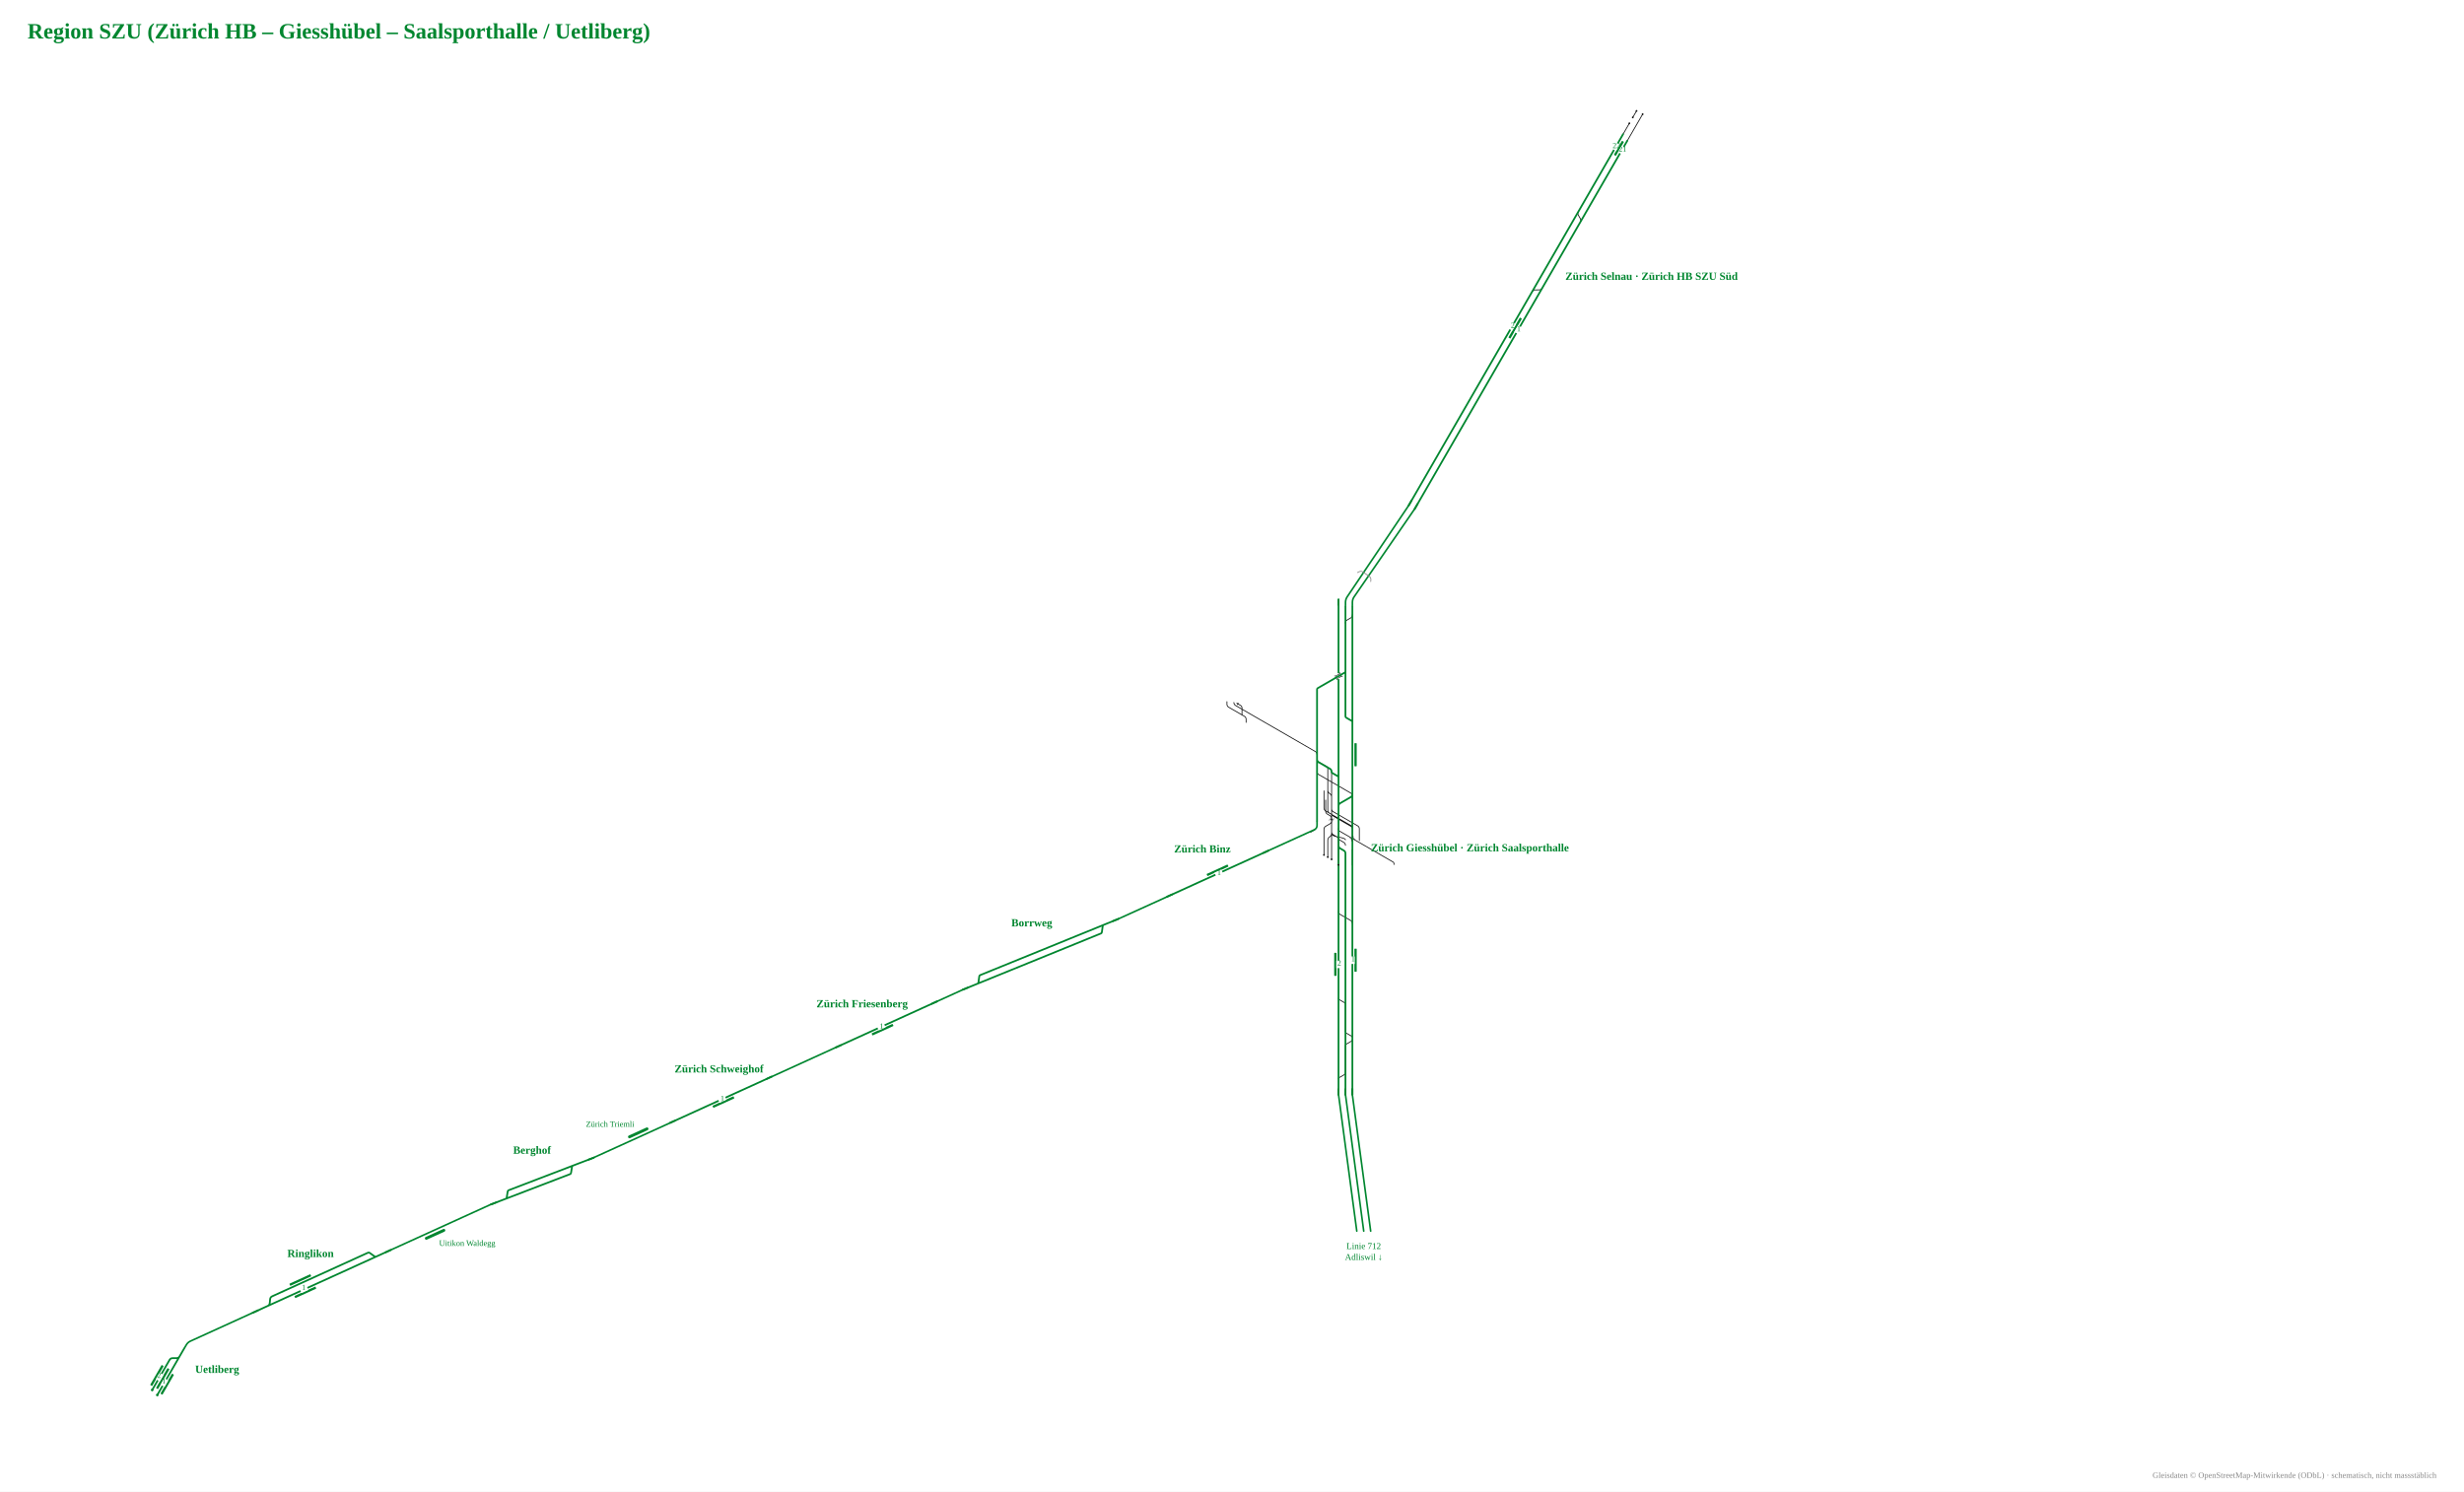
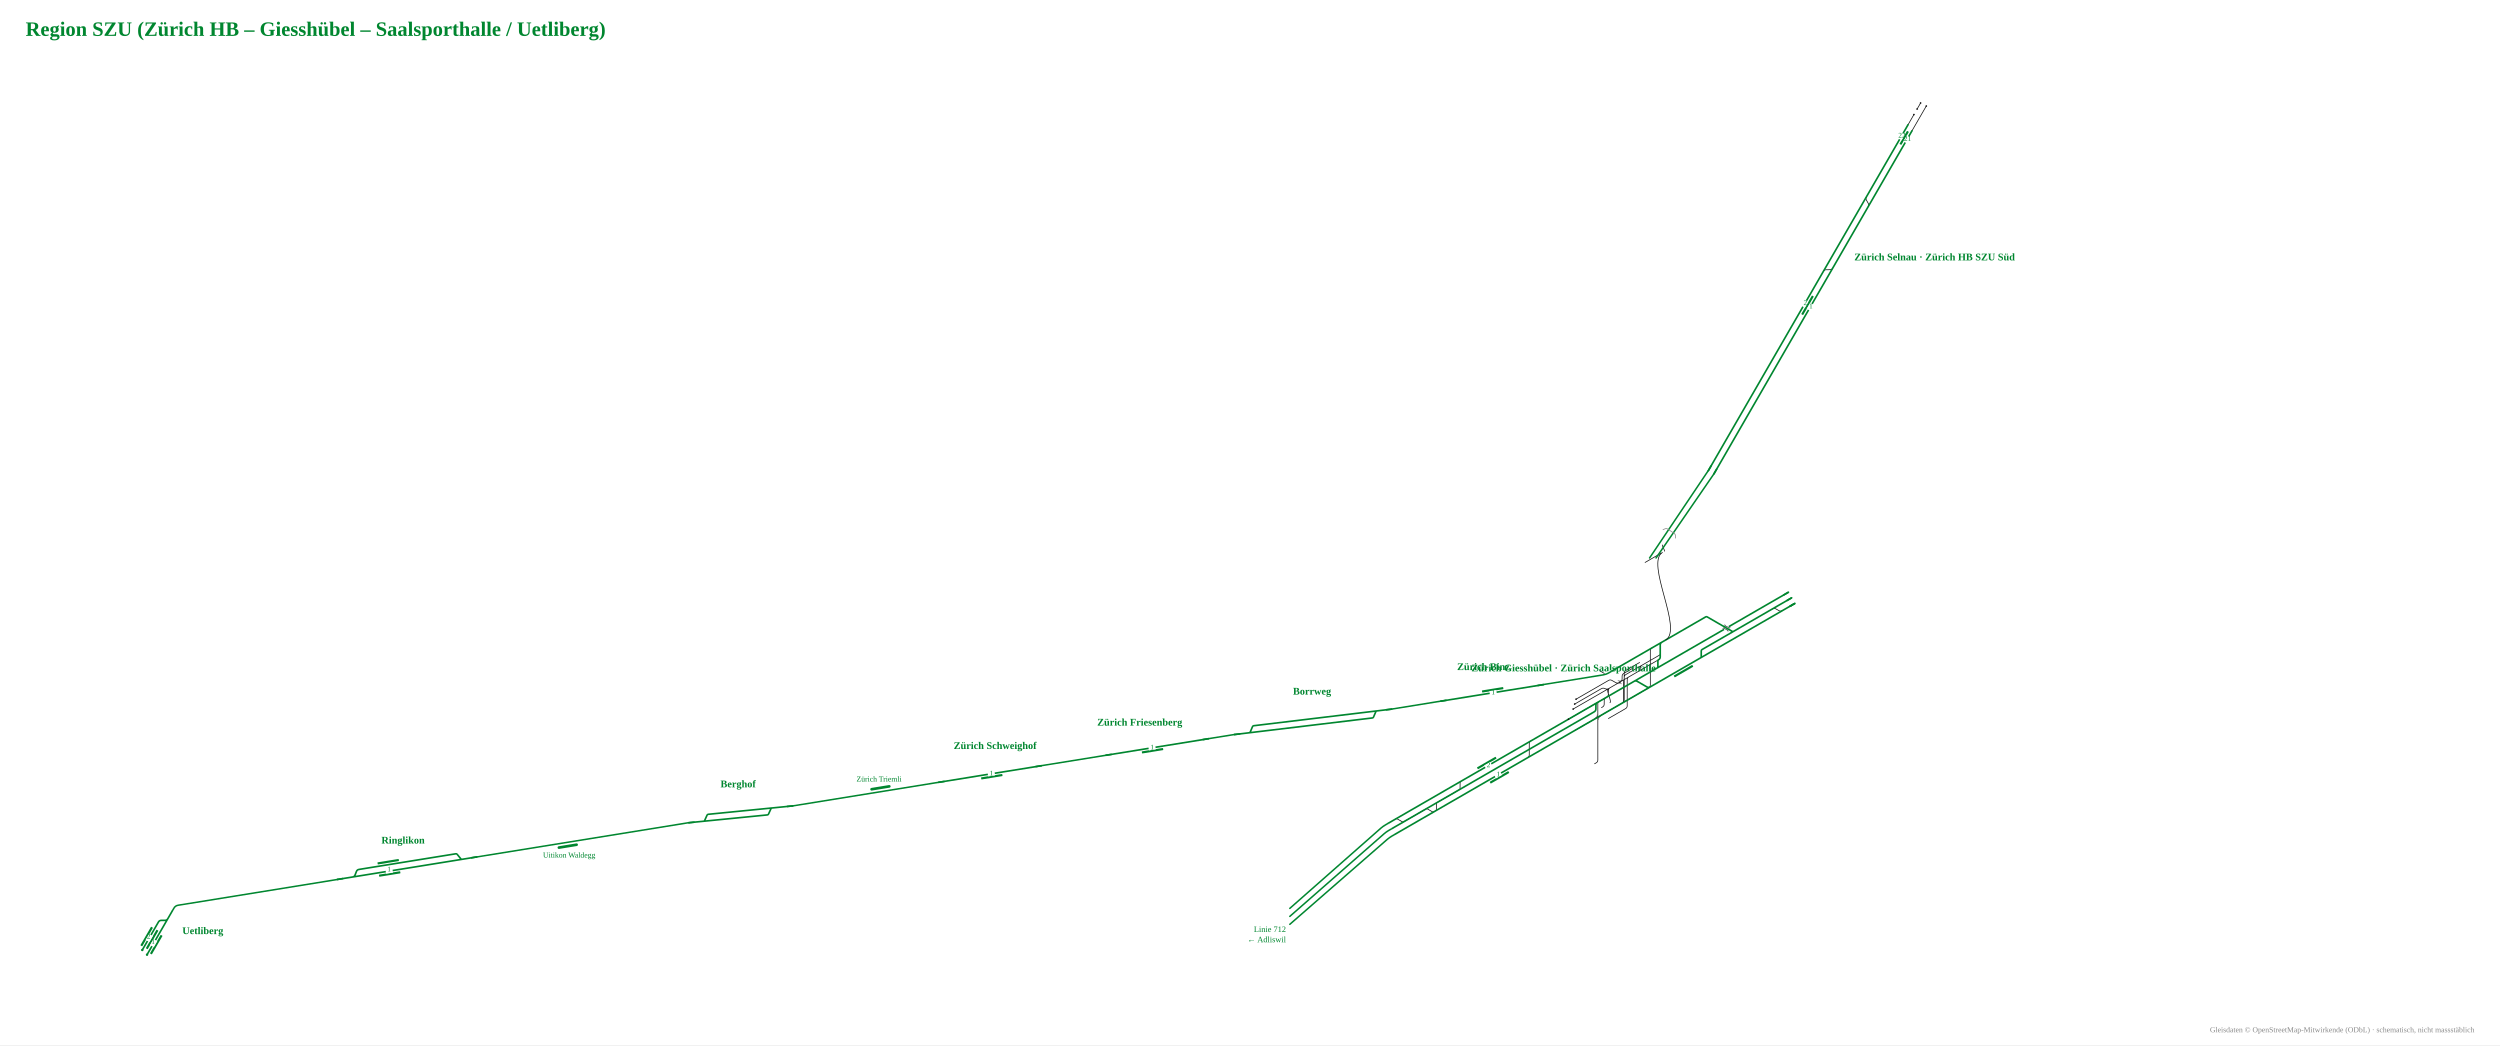
- <svg xmlns="http://www.w3.org/2000/svg" viewBox="-1464 -1272 3584 2170" font-family="Fira Sans, Source Sans 3, Helvetica, Arial, sans-serif">
-   <rect x="-1464" y="-1272" width="3584" height="2170" fill="#fff" />
-   <g data-st="zurich_selnau" data-name="Zürich Selnau" transform="translate(778.9,-870.9) rotate(-60) translate(-373.3,-47.0) scale(0.42)">
+ <svg xmlns="http://www.w3.org/2000/svg" viewBox="-1760 -1014 3904 1632" font-family="Fira Sans, Source Sans 3, Helvetica, Arial, sans-serif">
+   <rect x="-1760" y="-1014" width="3904" height="1632" fill="#fff" />
+   <g data-st="zurich_selnau" data-name="Zürich Selnau" transform="translate(1101.7,-613.4) rotate(-60) translate(-373.3,-47.0) scale(0.42)">
    <g fill="none" stroke-linecap="round" stroke-linejoin="round">
      <path d="M1456.8,134.0H1547.7 M1116.0,134.0H1116.0Q1123.0,134.0 1126.5,127.9L1133.4,116.1Q1136.9,110.0 1143.9,110.0H1143.9 M824.0,110.0H824.0Q831.0,110.0 834.5,116.1L841.4,127.9Q844.9,134.0 851.9,134.0H851.9 M1441.1,134.0H1456.8 M1520.9,110.0H1546.9 M1453.3,110.0H1474.2 M1474.2,110.0H1497.2" stroke="#111" stroke-width="2.74" />
      <path d="M258.7,134.0H330.6 M-31.7,134.0H258.7 M819.8,110.0H824.0 M330.8,110.0H626.9 M330.6,134.0H628.7 M1167.8,134.0H1357.5 M700.6,134.0H751.8 M1168.3,110.0H1367.1 M699.1,110.0H751.2 M841.4,134.0H851.9 M-31.7,110.0H260.1 M260.1,110.0H330.8 M1446.9,110.0H1453.3 M1424.4,134.0H1441.1 M1093.3,134.0H1116.0 M1130.9,110.0H1143.9 M851.9,134.0H878.6 M751.2,110.0H819.8 M824.0,110.0H841.9 M820.3,134.0H841.4 M1116.0,134.0H1130.8 M1143.9,110.0H1168.3 M970.3,134.0H1093.3 M1103.2,110.0H1130.9 M1357.5,134.0H1424.4 M1367.1,110.0H1446.9 M628.7,134.0H700.6 M626.9,110.0H699.1 M751.8,134.0H820.3 M893.8,110.0H907.3 M930.3,134.0H970.3 M1130.8,134.0H1167.8 M841.9,110.0H893.8 M878.6,134.0H930.3 M969.6,110.0H1103.2 M907.3,110.0H969.6" stroke="#00862f" stroke-width="6.17" />
    </g>
    <rect x="1376.0" y="118.0" width="56.2" height="8" rx="1.5" fill="#00862f" />
    <rect x="645.3" y="118.0" width="80.0" height="8" rx="1.5" fill="#00862f" />
    <circle cx="1547.7" cy="134.0" r="3.2" fill="#111" />
    <circle cx="1520.9" cy="110.0" r="3.2" fill="#111" />
    <circle cx="1546.9" cy="110.0" r="3.2" fill="#111" />
    <circle cx="1497.2" cy="110.0" r="3.2" fill="#111" />
    <rect x="672.3" y="126.0" width="26" height="16" fill="#fff" />
    <text transform="rotate(60 685.3 136.5)" x="685.3" y="140.5" font-size="27.1" text-anchor="middle" fill="#00862f">1</text>
    <rect x="672.3" y="102.0" width="26" height="16" fill="#fff" />
    <text transform="rotate(60 685.3 112.5)" x="685.3" y="116.5" font-size="27.1" text-anchor="middle" fill="#00862f">2</text>
    <rect x="1391.1" y="126.0" width="26" height="16" fill="#fff" />
    <text transform="rotate(60 1404.1 136.5)" x="1404.1" y="140.5" font-size="27.1" text-anchor="middle" fill="#00862f">21</text>
    <rect x="1391.1" y="102.0" width="26" height="16" fill="#fff" />
    <text transform="rotate(60 1404.1 112.5)" x="1404.1" y="116.5" font-size="27.1" text-anchor="middle" fill="#00862f">22</text>
    <path d="M-9.7,134.0H-31.7" stroke="#00862f" stroke-width="6.17" fill="none" />
    <path d="M-9.7,110.0H-31.7" stroke="#00862f" stroke-width="6.17" fill="none" />
  </g>
-   <text x="812.9" y="-864.9" font-size="16" font-weight="700" text-anchor="start" fill="#00862f">Zürich Selnau · Zürich HB SZU Süd</text>
-   <g data-st="ringlikon" data-name="Ringlikon" transform="translate(-996.5,591.4) rotate(155.531) translate(-205.9,-47.0) scale(0.42)">
+   <text x="1135.7" y="-607.4" font-size="16" font-weight="700" text-anchor="start" fill="#00862f">Zürich Selnau · Zürich HB SZU Süd</text>
+   <g data-st="ringlikon" data-name="Ringlikon" transform="translate(-1124.5,341.0) rotate(170.8193) translate(-205.9,-47.0) scale(0.42)">
    <g fill="none" stroke-linecap="round" stroke-linejoin="round">
      <path d="" stroke="#111" stroke-width="2.74" />
      <path d="M666.3,110.0H694.4 M666.5,134.0H667.5Q674.5,134.0 678.0,127.9L684.9,116.1Q688.4,110.0 695.4,110.0H696.4 M262.8,110.0H282.7 M227.5,110.0H262.8 M612.1,134.0H666.5 M282.7,110.0H282.7Q285.7,110.0 287.3,112.7L298.0,131.3Q299.6,134.0 302.7,134.0H302.7M302.7,134.0H350.5 M694.4,110.0H706.7 M706.7,110.0H752.9 M613.4,110.0H666.3 M282.7,110.0H350.6 M350.5,134.0H499.2 M571.5,134.0H612.1 M350.6,110.0H499.0 M571.0,110.0H613.4 M499.2,134.0H571.5 M499.0,110.0H571.0" stroke="#00862f" stroke-width="6.17" />
    </g>
    <rect x="517.3" y="95.0" width="80.0" height="8" rx="1.5" fill="#00862f" />
    <rect x="515.5" y="141.0" width="80.0" height="8" rx="1.5" fill="#00862f" />
    <rect x="544.3" y="102.0" width="26" height="16" fill="#fff" />
-     <text transform="rotate(-155.531 557.3 112.5)" x="557.3" y="116.5" font-size="27.1" text-anchor="middle" fill="#00862f">1</text>
+     <text transform="rotate(-170.8193 557.3 112.5)" x="557.3" y="116.5" font-size="27.1" text-anchor="middle" fill="#00862f">1</text>
    <path d="M249.5,110.0H227.5" stroke="#00862f" stroke-width="6.17" fill="none" />
    <path d="M730.9,110.0H752.9" stroke="#00862f" stroke-width="6.17" fill="none" />
  </g>
-   <text x="-1012.3" y="556.7" font-size="16" font-weight="700" text-anchor="middle" fill="#00862f">Ringlikon</text>
-   <g data-st="uetliberg" data-name="Uetliberg" transform="translate(-1214.1,719.2) rotate(120) translate(-140.1,-47.0) scale(0.42)">
+   <text x="-1130.6" y="303.3" font-size="16" font-weight="700" text-anchor="middle" fill="#00862f">Ringlikon</text>
+   <g data-st="uetliberg" data-name="Uetliberg" transform="translate(-1509.3,438.7) rotate(120) translate(-140.1,-47.0) scale(0.42)">
    <g fill="none" stroke-linecap="round" stroke-linejoin="round">
      <path d="" stroke="#111" stroke-width="2.74" />
      <path d="M282.0,110.0H283.0Q290.0,110.0 293.5,116.1L300.4,127.9Q303.9,134.0 310.9,134.0H311.9 M423.0,110.0H437.3 M273.7,110.0H282.0 M282.0,110.0H310.2 M226.8,110.0H273.7 M309.9,134.0H329.1 M310.2,110.0H328.5 M421.8,134.0H431.1 M328.5,110.0H423.0 M329.1,134.0H421.8" stroke="#00862f" stroke-width="6.17" />
    </g>
    <rect x="339.5" y="141.0" width="80.0" height="8" rx="1.5" fill="#00862f" />
    <rect x="347.8" y="95.0" width="80.0" height="8" rx="1.5" fill="#00862f" />
    <rect x="338.8" y="118.0" width="80.0" height="8" rx="1.5" fill="#00862f" />
    <circle cx="437.3" cy="110.0" r="4.5" fill="#00862f" />
    <circle cx="431.1" cy="134.0" r="4.5" fill="#00862f" />
    <rect x="374.8" y="102.0" width="26" height="16" fill="#fff" />
    <text transform="rotate(-120 387.8 112.5)" x="387.8" y="116.5" font-size="27.1" text-anchor="middle" fill="#00862f">1</text>
    <rect x="366.5" y="126.0" width="26" height="16" fill="#fff" />
    <text transform="rotate(-120 379.5 136.5)" x="379.5" y="140.5" font-size="27.1" text-anchor="middle" fill="#00862f">2</text>
    <path d="M248.8,110.0H226.8" stroke="#00862f" stroke-width="6.17" fill="none" />
  </g>
-   <text x="-1180.1" y="725.2" font-size="16" font-weight="700" text-anchor="start" fill="#00862f">Uetliberg</text>
-   <g data-st="zurich_giesshubel" data-name="Zürich Giesshübel" transform="translate(473.2,-39.5) rotate(-90) translate(-454.9,-67.7) scale(0.42)">
+   <text x="-1475.3" y="444.7" font-size="16" font-weight="700" text-anchor="start" fill="#00862f">Uetliberg</text>
+   <g data-st="zurich_giesshubel" data-name="Zürich Giesshübel" transform="translate(711.1,85.3) rotate(-30) translate(-460.0,-67.7) scale(0.42)">
    <g fill="none" stroke-linecap="round" stroke-linejoin="round">
-       <path d="M1089.4,184.4H1107.8M1107.8,184.4H1108.8Q1115.8,184.4 1119.3,178.3L1126.2,166.5Q1129.7,160.4 1136.7,160.4H1137.7M1137.7,160.4H1276.2 M1179.4,160.4H1257.2M1257.2,160.4H1257.2Q1264.0,160.4 1268.1,155.0L1269.9,152.6Q1274.0,147.2 1280.8,147.2H1280.8M1280.8,147.2H1307.8 M818.9,232.4H818.9Q825.9,232.4 829.4,226.3L850.1,190.5Q853.6,184.4 860.6,184.4H860.6 M1106.1,256.4H1146.0M1146.0,256.4H1147.0Q1154.0,256.4 1157.5,250.3L1205.9,166.5Q1209.4,160.4 1216.4,160.4H1217.4M1217.4,160.4H1278.2 M1146.9,232.4H1147.3M1147.3,232.4H1148.3Q1155.3,232.4 1158.8,226.3L1208.6,140.1Q1212.1,134.0 1219.1,134.0H1220.1M1220.1,134.0H1278.4 M1145.7,232.4H1145.7Q1152.7,232.4 1156.2,226.3L1190.8,166.5Q1194.3,160.4 1201.3,160.4H1256.2 M1106.9,160.4H1146.8M1146.8,160.4L1160.8,160.4M1160.8,160.4H1277.1 M1145.3,134.0H1145.3Q1152.3,134.0 1155.8,140.1L1164.0,154.3Q1167.5,160.4 1174.5,160.4H1179.4 M1278.2,160.4H1344.6 M1148.1,160.4H1181.3M1181.3,160.4H1182.3Q1189.3,160.4 1192.8,154.3L1197.7,145.9Q1201.2,139.8 1208.2,139.8H1209.2M1209.2,139.8H1246.6 M1146.5,232.4H1259.5M1259.5,232.4H1260.5Q1267.5,232.4 1271.0,226.3L1334.7,116.1Q1338.2,110.0 1345.2,110.0H1346.2 M1309.1,147.2H1357.1M1357.1,147.2H1357.1Q1360.1,147.2 1361.6,144.6L1380.0,112.6Q1381.5,110.0 1384.5,110.0H1384.5 M1107.2,147.2H1107.2Q1114.2,147.2 1118.4,152.8L1119.9,154.8Q1124.2,160.4 1131.2,160.4H1147.3 M1116.8,226.3Q1113.3,232.4 1106.3,232.4H1106.0 M1106.0,232.4H1166.8 M491.8,208.4H539.7M539.7,208.4H539.7Q542.8,208.4 544.3,205.7L555.1,187.1Q556.6,184.4 559.7,184.4H559.7 M348.6,208.4H396.4M396.4,208.4H396.4Q399.5,208.4 401.0,211.1L411.8,229.7Q413.4,232.4 416.4,232.4H416.4 M1404.2,110.0H1404.2Q1411.2,110.0 1414.7,103.9L1573.9,-171.9Q1577.4,-178.0 1584.4,-178.0H1584.4 M1515.4,-135.7H1525.2M1525.2,-135.7H1526.2Q1533.2,-135.7 1536.7,-141.7L1568.0,-195.9Q1571.5,-202.0 1578.5,-202.0H1579.5M1579.5,-202.0H1587.3 M1540.5,-149.9H1565.4 M1565.4,-149.9Q1571.4,-149.9 1574.4,-155.1L1578.6,-162.3 M1307.8,147.2H1309.1 M1154.1,110.0Q1148.1,110.0 1145.1,104.8L1135.1,87.5 M1146.1,232.4H1147.4M1147.4,232.4H1148.4Q1155.4,232.4 1158.9,226.3L1201.1,153.3Q1204.6,147.2 1211.6,147.2H1212.6M1212.6,147.2H1307.8 M1021.2,232.4H1022.3M1022.3,232.4L1036.3,232.4M1036.3,232.4H1074.9 M280.7,184.4H280.7Q283.8,184.4 285.3,187.1L296.1,205.7Q297.6,208.4 300.7,208.4H300.7M300.7,208.4H348.6 M424.0,232.4H424.0Q427.1,232.4 428.6,229.7L439.4,211.1Q440.9,208.4 444.0,208.4H444.0M444.0,208.4H491.8 M1089.5,208.4H1089.5Q1096.5,208.4 1100.0,202.3L1106.9,190.5Q1110.4,184.4 1117.4,184.4H1117.4 M1108.8,208.4C1118.0,208.4 1118.0,163.1 1127.2,163.1 M1021.9,184.4H1089.4 M1041.1,160.4H1106.9 M1048.9,147.2H1107.2 M1056.3,134.0H1145.3 M1858.9,208.4H1859.9Q1866.9,208.4 1870.4,214.5L1877.2,226.3Q1880.7,232.4 1887.7,232.4H1888.7 M1023.2,376.4L1026.7,376.4Q1030.2,376.4 1031.9,373.4L1139.3,187.4Q1141.0,184.4 1144.5,184.4L1148.0,184.4" stroke="#111" stroke-width="2.74" />
-       <path d="M1176.6,160.4Q1179.4,160.4 1180.8,162.8" fill="none" stroke="#111" stroke-width="2.74" stroke-linecap="round" />
-       <path d="M1182.2,160.4Q1179.4,160.4 1178.0,158.0" fill="none" stroke="#111" stroke-width="2.74" stroke-linecap="round" />
-       <path d="M1110.5,232.4Q1113.3,232.4 1114.7,230.0" fill="none" stroke="#111" stroke-width="2.74" stroke-linecap="round" />
-       <path d="M1116.1,232.4Q1113.3,232.4 1111.9,234.8" fill="none" stroke="#111" stroke-width="2.74" stroke-linecap="round" />
-       <path d="M708.5,232.4H753.5 M611.3,232.4H690.0 M1410.9,232.4H1425.5 M1583.1,232.4H1586.5 M1886.7,232.4H1941.9 M1886.6,208.4H1941.9 M1584.2,208.4H1692.5 M1397.7,110.0H1404.2 M1581.7,110.0H1629.7M1629.7,110.0H1629.7Q1632.7,110.0 1634.2,112.6L1688.0,205.8Q1689.5,208.4 1692.5,208.4H1692.5 M1384.5,110.0H1385.3 M1277.1,232.4H1346.3 M1277.1,232.4H1346.3 M810.1,232.4H818.9 M1276.8,184.4H1324.6M1324.6,184.4H1324.6Q1327.7,184.4 1329.2,181.7L1340.0,163.1Q1341.5,160.4 1344.6,160.4H1344.6 M844.2,184.4H860.6 M419.2,232.4H424.0 M703.4,184.4H742.2 M611.2,184.4H677.5 M273.5,184.4H280.7 M492.2,184.4H559.7 M348.0,232.4H416.4 M1515.0,232.4H1516.4 M1404.2,110.0H1427.8 M1387.7,110.0H1397.7 M1516.4,232.4H1516.4Q1519.4,232.4 1521.0,229.7L1531.8,211.1Q1533.3,208.4 1536.4,208.4H1536.4M1536.4,208.4H1584.2 M1427.8,110.0H1581.7 M1438.3,232.4H1515.0 M1516.4,232.4H1583.1 M1393.8,232.4H1410.9 M1425.5,232.4H1438.3 M1385.3,110.0H1387.7 M1346.3,232.4H1360.3 M1149.1,184.4H1225.3Q1232.3,184.4 1235.8,190.5L1256.5,226.3Q1260.0,232.4 1267.0,232.4H1277.1 M1019.6,232.4H1277.1 M1149.1,184.4H1276.8 M818.9,232.4H843.5 M766.7,232.4H810.1 M860.6,184.4H868.8 M810.7,184.4H844.2 M1346.2,110.0H1384.5 M1308.2,110.0H1346.2 M1154.1,110.0H1308.2 M1344.6,160.4H1344.6Q1351.6,160.4 1355.1,154.3L1377.2,116.1Q1380.7,110.0 1387.7,110.0H1387.7 M1019.7,208.4H1060.4M1060.4,208.4H1061.4Q1068.4,208.4 1071.9,202.3L1078.8,190.5Q1082.3,184.4 1089.3,184.4H1090.3M1090.3,184.4H1149.1 M424.0,232.4H492.4 M559.7,184.4H572.0 M273.3,232.4H348.0 M416.4,232.4H419.2 M280.7,184.4H397.0 M397.0,184.4H492.2 M225.5,184.4H273.5 M225.5,232.4H273.3 M492.4,232.4H611.3 M753.5,232.4H766.7 M572.0,184.4H611.2 M690.0,232.4H708.5 M677.5,184.4H703.4 M1360.3,232.4H1393.8 M868.8,184.4H893.0 M843.5,232.4H891.8 M742.2,184.4H810.7 M225.5,232.4H1006.7 M891.8,232.4H1941.9 M1586.5,232.4H1886.7 M1692.5,208.4H1858.9 M1006.7,232.4H1019.6 M225.5,208.4H1019.7 M893.0,184.4H1941.9 M1858.9,208.4H1886.6" stroke="#00862f" stroke-width="6.17" />
+       <path d="M1643.4,-178.0C1646.0,-178.0 1646.0,-202.0 1648.5,-202.0 M1560.2,-178.0H1587.7M1587.7,-178.0L1601.7,-178.0M1601.7,-178.0H1629.2 M1149.9,184.4H1185.2M1185.2,184.4H1186.2Q1193.2,184.4 1196.7,178.3L1203.6,166.5Q1207.1,160.4 1214.1,160.4H1215.1M1215.1,160.4H1354.3 M1256.1,160.4H1335.8M1335.8,160.4H1335.8Q1342.6,160.4 1346.7,155.0L1348.5,152.6Q1352.6,147.2 1359.4,147.2H1359.4M1359.4,147.2H1386.0 M818.9,232.4H818.9Q825.9,232.4 829.4,226.3L850.1,190.5Q853.6,184.4 860.6,184.4H860.6 M1152.0,256.4H1224.6M1224.6,256.4H1225.6Q1232.6,256.4 1236.1,250.3L1284.5,166.5Q1288.0,160.4 1295.0,160.4H1296.0M1296.0,160.4H1356.4 M1225.1,232.4H1225.4M1225.4,232.4H1226.4Q1233.4,232.4 1236.9,226.3L1286.8,140.1Q1290.3,134.0 1297.3,134.0H1298.3M1298.3,134.0H1356.5 M1223.9,232.4H1223.9Q1230.9,232.4 1234.4,226.3L1268.9,166.5Q1272.4,160.4 1279.4,160.4H1334.8 M1183.6,160.4H1225.0M1225.0,160.4L1239.0,160.4M1239.0,160.4H1355.3 M1223.4,134.0H1223.4Q1230.4,134.0 1233.9,140.1L1242.2,154.3Q1245.7,160.4 1252.7,160.4H1256.1 M1356.4,160.4H1422.8 M1226.2,160.4H1258.1M1258.1,160.4H1259.1Q1266.1,160.4 1269.6,154.3L1274.5,145.9Q1278.0,139.8 1285.0,139.8H1286.0M1286.0,139.8H1324.8 M1224.7,232.4H1337.7M1337.7,232.4H1338.7Q1345.7,232.4 1349.2,226.3L1412.8,116.1Q1416.3,110.0 1423.3,110.0H1424.3 M1387.2,147.2H1435.2M1435.2,147.2H1435.2Q1438.2,147.2 1439.7,144.6L1458.2,112.6Q1459.7,110.0 1462.7,110.0H1462.7 M1184.5,147.2H1184.5Q1191.5,147.2 1195.7,152.8L1197.2,154.8Q1201.5,160.4 1208.5,160.4H1225.5 M1151.8,232.4H1245.5 M491.8,208.4H539.7M539.7,208.4H539.7Q542.8,208.4 544.3,205.7L555.1,187.1Q556.6,184.4 559.7,184.4H559.7 M348.6,208.4H396.4M396.4,208.4H396.4Q399.5,208.4 401.0,211.1L411.8,229.7Q413.4,232.4 416.4,232.4H416.4 M1386.0,147.2H1387.2 M1232.2,110.0Q1226.2,110.0 1223.2,104.8L1213.2,87.5 M1224.3,232.4H1225.6M1225.6,232.4H1226.6Q1233.6,232.4 1237.1,226.3L1279.3,153.3Q1282.8,147.2 1289.8,147.2H1290.8M1290.8,147.2H1386.0 M1120.3,232.4H1151.8 M1021.2,232.4H1022.6M1022.6,232.4L1036.6,232.4M1036.6,232.4H1120.3 M280.7,184.4H280.7Q283.8,184.4 285.3,187.1L296.1,205.7Q297.6,208.4 300.7,208.4H300.7M300.7,208.4H348.6 M424.0,232.4H424.0Q427.1,232.4 428.6,229.7L439.4,211.1Q440.9,208.4 444.0,208.4H444.0M444.0,208.4H491.8 M1150.0,208.4H1153.5M1153.5,208.4H1154.5Q1161.5,208.4 1165.0,202.3L1171.9,190.5Q1175.4,184.4 1182.4,184.4H1183.4M1183.4,184.4H1186.2 M1186.1,208.4C1195.6,208.4 1195.6,162.2 1205.1,162.2 M1021.9,184.4H1149.9 M1055.9,160.4H1183.6 M1070.1,147.2H1184.5 M1083.6,134.0H1223.4 M1883.3,208.4H1884.3Q1891.3,208.4 1894.8,214.5L1901.7,226.3Q1905.2,232.4 1912.2,232.4H1913.2 M1023.2,376.4L1030.2,376.4Q1037.2,376.4 1040.7,370.3L1146.3,187.4Q1148.0,184.4 1151.5,184.4L1155.0,184.4" stroke="#111" stroke-width="2.74" />
+       <path d="M1253.4,160.4Q1256.1,160.4 1257.5,162.8" fill="none" stroke="#111" stroke-width="2.74" stroke-linecap="round" />
+       <path d="M1258.9,160.4Q1256.1,160.4 1254.7,158.0" fill="none" stroke="#111" stroke-width="2.74" stroke-linecap="round" />
+       <path d="M1117.5,232.4Q1120.3,232.4 1121.7,230.0" fill="none" stroke="#111" stroke-width="2.74" stroke-linecap="round" />
+       <path d="M1123.1,232.4Q1120.3,232.4 1118.9,234.8" fill="none" stroke="#111" stroke-width="2.74" stroke-linecap="round" />
+       <path d="M708.5,232.4H753.5 M611.3,232.4H690.0 M1489.0,232.4H1503.7 M1619.1,232.4H1642.9 M1911.2,232.4H1966.4 M1911.1,208.4H1966.4 M1629.0,208.4H1717.0 M1475.9,110.0H1482.3 M1606.2,110.0H1654.2 M1654.2,110.0H1654.2Q1657.2,110.0 1658.7,112.6L1712.5,205.8Q1714.0,208.4 1717.0,208.4H1717.0 M1462.7,110.0H1463.5 M1355.3,232.4H1424.4 M1355.3,232.4H1424.4 M810.1,232.4H818.9 M1354.9,184.4H1402.8 M1402.8,184.4H1402.8Q1405.9,184.4 1407.4,181.7L1418.2,163.1Q1419.7,160.4 1422.8,160.4H1422.8 M844.2,184.4H860.6 M419.2,232.4H424.0 M703.4,184.4H742.2 M611.2,184.4H677.5 M273.5,184.4H280.7 M492.2,184.4H559.7 M348.0,232.4H416.4 M1559.8,232.4H1561.2 M1482.3,110.0H1506.0 M1465.9,110.0H1475.9 M1561.2,232.4H1561.2Q1564.2,232.4 1565.8,229.7L1576.6,211.1Q1578.1,208.4 1581.2,208.4H1581.2 M1581.2,208.4H1629.0 M1506.0,110.0H1606.2 M1516.4,232.4H1559.8 M1561.2,232.4H1619.1 M1472.0,232.4H1489.0 M1503.7,232.4H1516.4 M1463.5,110.0H1465.9 M1424.4,232.4H1438.4 M1227.2,184.4H1303.4Q1310.4,184.4 1313.9,190.5L1334.6,226.3Q1338.1,232.4 1345.1,232.4H1355.3 M1019.6,232.4H1355.3 M1227.2,184.4H1354.9 M818.9,232.4H843.5 M766.7,232.4H810.1 M860.6,184.4H868.8 M810.7,184.4H844.2 M1424.3,110.0H1462.7 M1386.4,110.0H1424.3 M1232.2,110.0H1386.4 M1422.8,160.4H1422.8Q1429.8,160.4 1433.3,154.3L1455.4,116.1Q1458.9,110.0 1465.9,110.0H1465.9 M1019.7,208.4H1117.8 M1117.8,208.4H1118.8Q1125.8,208.4 1129.3,202.3L1136.2,190.5Q1139.7,184.4 1146.7,184.4H1147.7 M1147.7,184.4H1227.2 M424.0,232.4H492.4 M559.7,184.4H572.0 M273.3,232.4H348.0 M416.4,232.4H419.2 M280.7,184.4H397.0 M397.0,184.4H492.2 M225.5,184.4H273.5 M225.5,232.4H273.3 M492.4,232.4H611.3 M753.5,232.4H766.7 M572.0,184.4H611.2 M690.0,232.4H708.5 M677.5,184.4H703.4 M1438.4,232.4H1472.0 M868.8,184.4H893.0 M843.5,232.4H891.8 M742.2,184.4H810.7 M225.5,232.4H1006.7 M891.8,232.4H1966.4 M1642.9,232.4H1911.2 M1717.0,208.4H1883.3 M1006.7,232.4H1019.6 M225.5,208.4H1019.7 M893.0,184.4H1966.4 M1883.3,208.4H1911.1" stroke="#00862f" stroke-width="6.17" />
    </g>
    <rect x="651.8" y="239.4" width="80.0" height="8" rx="1.5" fill="#00862f" />
    <rect x="637.4" y="169.4" width="80.0" height="8" rx="1.5" fill="#00862f" />
-     <rect x="1363.5" y="239.4" width="80.0" height="8" rx="1.5" fill="#00862f" />
-     <path d="M1170.4,162.6Q1178.1,162.6 1182.0,169.3" fill="none" stroke="#111" stroke-opacity="0.55" stroke-width="2.40" stroke-linecap="round" />
-     <path d="M1188.4,158.2Q1180.7,158.2 1176.8,151.5" fill="none" stroke="#111" stroke-opacity="0.55" stroke-width="2.40" stroke-linecap="round" />
-     <path d="M1104.3,230.2Q1112.0,230.2 1115.9,223.5" fill="none" stroke="#111" stroke-opacity="0.55" stroke-width="2.40" stroke-linecap="round" />
-     <path d="M1122.3,234.6Q1114.6,234.6 1110.7,241.3" fill="none" stroke="#111" stroke-opacity="0.55" stroke-width="2.40" stroke-linecap="round" />
+     <rect x="1441.7" y="239.4" width="80.0" height="8" rx="1.5" fill="#00862f" />
+     <path d="M1247.1,162.6Q1254.9,162.6 1258.7,169.3" fill="none" stroke="#111" stroke-opacity="0.55" stroke-width="2.40" stroke-linecap="round" />
+     <path d="M1265.1,158.2Q1257.4,158.2 1253.5,151.5" fill="none" stroke="#111" stroke-opacity="0.55" stroke-width="2.40" stroke-linecap="round" />
+     <path d="M1111.3,230.2Q1119.0,230.2 1122.9,223.5" fill="none" stroke="#111" stroke-opacity="0.55" stroke-width="2.40" stroke-linecap="round" />
+     <path d="M1129.3,234.6Q1121.6,234.6 1117.7,241.3" fill="none" stroke="#111" stroke-opacity="0.55" stroke-width="2.40" stroke-linecap="round" />
    <circle cx="1021.9" cy="184.4" r="3.2" fill="#111" />
-     <circle cx="1041.1" cy="160.4" r="3.2" fill="#111" />
-     <circle cx="1048.9" cy="147.2" r="3.2" fill="#111" />
-     <circle cx="1056.3" cy="134.0" r="3.2" fill="#111" />
-     <path d="M1583.1,-170.1L1582.0,-160.3L1575.1,-164.3Z" fill="#111" data-pfeil="0" />
+     <circle cx="1055.9" cy="160.4" r="3.2" fill="#111" />
+     <circle cx="1070.1" cy="147.2" r="3.2" fill="#111" />
+     <circle cx="1083.6" cy="134.0" r="3.2" fill="#111" />
    <rect x="678.8" y="224.4" width="26" height="16" fill="#fff" />
-     <text transform="rotate(90 691.8 234.9)" x="691.8" y="238.9" font-size="27.1" text-anchor="middle" fill="#00862f">1</text>
+     <text transform="rotate(30 691.8 234.9)" x="691.8" y="238.9" font-size="27.1" text-anchor="middle" fill="#00862f">1</text>
    <rect x="664.4" y="176.4" width="26" height="16" fill="#fff" />
-     <text transform="rotate(90 677.4 186.9)" x="677.4" y="190.9" font-size="27.1" text-anchor="middle" fill="#00862f">2</text>
-     <path d="M1919.9,232.4H1941.9" stroke="#00862f" stroke-width="6.17" fill="none" />
-     <path d="M1919.9,208.4H1941.9" stroke="#00862f" stroke-width="6.17" fill="none" />
-     <path d="M1170.1,110.0H1148.1" stroke="#00862f" stroke-width="6.17" fill="none" />
+     <text transform="rotate(30 677.4 186.9)" x="677.4" y="190.9" font-size="27.1" text-anchor="middle" fill="#00862f">2</text>
+     <path d="M1944.4,232.4H1966.4" stroke="#00862f" stroke-width="6.17" fill="none" />
+     <path d="M1944.4,208.4H1966.4" stroke="#00862f" stroke-width="6.17" fill="none" />
+     <path d="M1248.2,110.0H1226.2" stroke="#00862f" stroke-width="6.17" fill="none" />
    <path d="M247.5,184.4H225.5" stroke="#00862f" stroke-width="6.17" fill="none" />
    <path d="M247.5,232.4H225.5" stroke="#00862f" stroke-width="6.17" fill="none" />
    <path d="M247.5,232.4H225.5" stroke="#00862f" stroke-width="6.17" fill="none" />
-     <path d="M1919.9,232.4H1941.9" stroke="#00862f" stroke-width="6.17" fill="none" />
+     <path d="M1944.4,232.4H1966.4" stroke="#00862f" stroke-width="6.17" fill="none" />
    <path d="M247.5,208.4H225.5" stroke="#00862f" stroke-width="6.17" fill="none" />
-     <path d="M1919.9,184.4H1941.9" stroke="#00862f" stroke-width="6.17" fill="none" />
-     <path d="M1665.6,184.4L1685.6,184.4" stroke="#fff" stroke-width="13.03" />
-     <path d="M1669.6,174.0L1681.6,194.8" stroke="#00862f" stroke-width="6.17" fill="none" />
-     <path d="M1676.8,169.9L1675.7,174.0L1684.7,189.5L1688.8,190.6" fill="none" stroke="#111" stroke-width="2.06" />
-     <path d="M1662.5,178.2L1666.6,179.3L1675.6,194.8L1674.5,198.9" fill="none" stroke="#111" stroke-width="2.06" />
+     <path d="M1944.4,184.4H1966.4" stroke="#00862f" stroke-width="6.17" fill="none" />
+     <path d="M1690.1,184.4L1710.1,184.4" stroke="#fff" stroke-width="13.03" />
+     <path d="M1694.1,174.0L1706.1,194.8" stroke="#00862f" stroke-width="6.17" fill="none" />
+     <path d="M1701.3,169.9L1700.2,174.0L1709.2,189.5L1713.3,190.6" fill="none" stroke="#111" stroke-width="2.06" />
+     <path d="M1687.0,178.2L1691.1,179.3L1700.1,194.8L1699.0,198.9" fill="none" stroke="#111" stroke-width="2.06" />
+     <path d="M1482.3,110.0C1558.9,110.0 1558.9,-178.0 1635.4,-178.0" stroke="#111" stroke-width="2.74" fill="none" />
  </g>
-   <text x="530.0" y="-33.5" font-size="16" font-weight="700" text-anchor="start" fill="#00862f">Zürich Giesshübel · Zürich Saalsporthalle</text>
-   <g data-st="zurich_binz" data-name="Zürich Binz" transform="translate(298.6,-1.7) rotate(-24.46902) translate(-136.9,-42.0) scale(0.42)">
+   <text x="681.7" y="34.4" font-size="16" font-weight="700" text-anchor="middle" fill="#00862f">Zürich Giesshübel · Zürich Saalsporthalle</text>
+   <g data-st="zurich_binz" data-name="Zürich Binz" transform="translate(561.8,65.1) rotate(-9.180749) translate(-136.9,-42.0) scale(0.42)">
    <g fill="none" stroke-linecap="round" stroke-linejoin="round">
      <path d="" stroke="#111" stroke-width="2.74" />
      <path d="M271.6,110.0H295.8 M414.4,110.0H537.4 M396.2,110.0H414.4 M295.8,110.0H344.9 M344.9,110.0H396.2 M151.0,110.0H271.6" stroke="#00862f" stroke-width="6.17" />
    </g>
    <rect x="308.2" y="95.0" width="80.0" height="8" rx="1.5" fill="#00862f" />
    <rect x="335.2" y="102.0" width="26" height="16" fill="#fff" />
-     <text transform="rotate(24.46902 348.2 112.5)" x="348.2" y="116.5" font-size="27.1" text-anchor="middle" fill="#00862f">1</text>
+     <text transform="rotate(9.180749 348.2 112.5)" x="348.2" y="116.5" font-size="27.1" text-anchor="middle" fill="#00862f">1</text>
    <path d="M515.4,110.0H537.4" stroke="#00862f" stroke-width="6.17" fill="none" />
    <path d="M173.0,110.0H151.0" stroke="#00862f" stroke-width="6.17" fill="none" />
  </g>
-   <text x="284.9" y="-31.8" font-size="16" font-weight="700" text-anchor="middle" fill="#00862f">Zürich Binz</text>
-   <g data-st="zurich_friesenberg" data-name="Zürich Friesenberg" transform="translate(-196.3,223.5) rotate(-24.46902) translate(-134.1,-42.0) scale(0.42)">
+   <text x="556.5" y="32.4" font-size="16" font-weight="700" text-anchor="middle" fill="#00862f">Zürich Binz</text>
+   <g data-st="zurich_friesenberg" data-name="Zürich Friesenberg" transform="translate(25.0,151.8) rotate(-9.180749) translate(-134.1,-42.0) scale(0.42)">
    <g fill="none" stroke-linecap="round" stroke-linejoin="round">
      <path d="" stroke="#111" stroke-width="2.74" />
      <path d="M177.8,110.0H319.3 M319.3,110.0H368.5 M368.5,110.0H564.2" stroke="#00862f" stroke-width="6.17" />
    </g>
    <rect x="311.6" y="117.0" width="80.0" height="8" rx="1.5" fill="#00862f" />
    <rect x="338.6" y="102.0" width="26" height="16" fill="#fff" />
-     <text transform="rotate(24.46902 351.6 112.5)" x="351.6" y="116.5" font-size="27.1" text-anchor="middle" fill="#00862f">1</text>
+     <text transform="rotate(9.180749 351.6 112.5)" x="351.6" y="116.5" font-size="27.1" text-anchor="middle" fill="#00862f">1</text>
    <path d="M199.8,110.0H177.8" stroke="#00862f" stroke-width="6.17" fill="none" />
    <path d="M542.2,110.0H564.2" stroke="#00862f" stroke-width="6.17" fill="none" />
  </g>
-   <text x="-210.0" y="193.4" font-size="16" font-weight="700" text-anchor="middle" fill="#00862f">Zürich Friesenberg</text>
-   <g data-st="zurich_schweighof" data-name="Zürich Schweighof" transform="translate(-404.4,318.2) rotate(-24.46902) translate(-141.7,-42.0) scale(0.42)">
+   <text x="19.8" y="119.1" font-size="16" font-weight="700" text-anchor="middle" fill="#00862f">Zürich Friesenberg</text>
+   <g data-st="zurich_schweighof" data-name="Zürich Schweighof" transform="translate(-200.7,188.3) rotate(-9.180749) translate(-141.7,-42.0) scale(0.42)">
    <g fill="none" stroke-linecap="round" stroke-linejoin="round">
      <path d="" stroke="#111" stroke-width="2.74" />
      <path d="M110.6,110.0H255.8 M376.9,110.0H497.0 M255.8,110.0H295.4 M295.4,110.0H354.0 M354.0,110.0H376.9" stroke="#00862f" stroke-width="6.17" />
    </g>
    <rect x="268.6" y="117.0" width="80.0" height="8" rx="1.5" fill="#00862f" />
    <rect x="295.6" y="102.0" width="26" height="16" fill="#fff" />
-     <text transform="rotate(24.46902 308.6 112.5)" x="308.6" y="116.5" font-size="27.1" text-anchor="middle" fill="#00862f">1</text>
+     <text transform="rotate(9.180749 308.6 112.5)" x="308.6" y="116.5" font-size="27.1" text-anchor="middle" fill="#00862f">1</text>
    <path d="M132.6,110.0H110.6" stroke="#00862f" stroke-width="6.17" fill="none" />
    <path d="M475.0,110.0H497.0" stroke="#00862f" stroke-width="6.17" fill="none" />
  </g>
-   <text x="-418.1" y="288.1" font-size="16" font-weight="700" text-anchor="middle" fill="#00862f">Zürich Schweighof</text>
-   <g data-st="berghof" data-name="Berghof" transform="translate(-676.5,442.1) rotate(-20.95792) translate(-177.6,-47.0) scale(0.42)">
+   <text x="-206.0" y="155.6" font-size="16" font-weight="700" text-anchor="middle" fill="#00862f">Zürich Schweighof</text>
+   <g data-st="berghof" data-name="Berghof" transform="translate(-603.5,253.4) rotate(-5.669649) translate(-177.6,-47.0) scale(0.42)">
    <g fill="none" stroke-linecap="round" stroke-linejoin="round">
      <path d="" stroke="#111" stroke-width="2.74" />
      <path d="M472.7,110.0H540.7 M282.2,134.0H354.5 M540.7,110.0H568.6 M568.6,110.0H618.1 M256.6,134.0H282.2 M227.0,134.0H256.6 M282.2,134.0H282.2Q285.2,134.0 286.8,131.3L297.5,112.7Q299.1,110.0 302.2,110.0H302.2M302.2,110.0H354.8 M422.4,110.0H472.7 M472.9,134.0H520.7M520.7,134.0H520.7Q523.8,134.0 525.3,131.3L536.1,112.7Q537.7,110.0 540.7,110.0H540.7 M354.5,134.0H422.8 M354.8,110.0H422.4 M422.8,134.0H472.9" stroke="#00862f" stroke-width="6.17" />
    </g>
    <path d="M596.1,110.0H618.1" stroke="#00862f" stroke-width="6.17" fill="none" />
    <path d="M249.0,134.0H227.0" stroke="#00862f" stroke-width="6.17" fill="none" />
  </g>
-   <text x="-690.1" y="406.4" font-size="16" font-weight="700" text-anchor="middle" fill="#00862f">Berghof</text>
-   <g data-st="borrweg" data-name="Borrweg" transform="translate(51.2,111.0) rotate(-22.14729) translate(-217.0,-47.0) scale(0.42)">
+   <text x="-607.3" y="215.5" font-size="16" font-weight="700" text-anchor="middle" fill="#00862f">Berghof</text>
+   <g data-st="borrweg" data-name="Borrweg" transform="translate(293.4,108.6) rotate(-6.859028) translate(-217.0,-47.0) scale(0.42)">
    <g fill="none" stroke-linecap="round" stroke-linejoin="round">
      <path d="" stroke="#111" stroke-width="2.74" />
      <path d="M682.1,110.0H749.1 M749.1,110.0H760.8 M267.5,134.0H334.7 M681.2,134.0H729.1M729.1,134.0H729.1Q732.2,134.0 733.7,131.3L744.5,112.7Q746.0,110.0 749.1,110.0H749.1 M659.0,110.0H682.1 M245.8,134.0H267.5 M267.5,134.0H267.5Q270.6,134.0 272.2,131.3L282.9,112.7Q284.5,110.0 287.5,110.0H287.5M287.5,110.0H335.4 M212.3,134.0H245.8 M334.7,134.0H681.2 M335.4,110.0H659.0 M760.8,110.0H804.3" stroke="#00862f" stroke-width="6.17" />
    </g>
    <path d="M234.3,134.0H212.3" stroke="#00862f" stroke-width="6.17" fill="none" />
    <path d="M782.3,110.0H804.3" stroke="#00862f" stroke-width="6.17" fill="none" />
  </g>
-   <text x="36.8" y="75.7" font-size="16" font-weight="700" text-anchor="middle" fill="#00862f">Borrweg</text>
-   <path d="M503.1,-390.7L503.1,-402.7" stroke="#fff" stroke-width="4.8" fill="none" />
-   <path d="M493.1,-390.7L493.1,-402.7" stroke="#fff" stroke-width="4.8" fill="none" />
-   <path d="M-1195.6,689.0L-1189.6,678.6" stroke="#fff" stroke-width="4.8" fill="none" />
-   <path d="M451.7,-76.3L451.7,-64.3" stroke="#fff" stroke-width="4.8" fill="none" />
-   <path d="M593.6,-531.5L505.7,-403.9Q503.1,-400.2 503.1,-395.7L503.1,-391.2" fill="none" stroke="#00862f" stroke-width="2.4" stroke-linecap="round" stroke-linejoin="round" />
-   <path d="M584.9,-536.5L495.6,-403.9Q493.1,-400.2 493.1,-395.7L493.1,-391.2" fill="none" stroke="#00862f" stroke-width="2.4" stroke-linecap="round" stroke-linejoin="round" />
-   <path d="M-1096.6,637.8L-1186.8,678.9Q-1190.9,680.7 -1193.1,684.6L-1195.4,688.5" fill="none" stroke="#00862f" stroke-width="2.4" stroke-linecap="round" stroke-linejoin="round" />
-   <path d="M-895.7,546.4L-750.0,480.1" fill="none" stroke="#00862f" stroke-width="2.4" stroke-linecap="round" stroke-linejoin="round" />
-   <path d="M503.1,320.7L529.7,518.9" fill="none" stroke="#00862f" stroke-width="2.4" stroke-linecap="round" stroke-linejoin="round" />
-   <path d="M493.1,320.7L519.6,518.9" fill="none" stroke="#00862f" stroke-width="2.4" stroke-linecap="round" stroke-linejoin="round" />
-   <path d="M483.0,320.7L509.5,518.9" fill="none" stroke="#00862f" stroke-width="2.4" stroke-linecap="round" stroke-linejoin="round" />
-   <path d="M451.7,-75.8L451.7,-71.3Q451.7,-66.8 447.6,-64.9L381.2,-34.7" fill="none" stroke="#00862f" stroke-width="2.4" stroke-linecap="round" stroke-linejoin="round" />
-   <path d="M233.5,32.6L162.8,64.7" fill="none" stroke="#00862f" stroke-width="2.4" stroke-linecap="round" stroke-linejoin="round" />
-   <path d="M-100.9,184.7L-63.7,167.8" fill="none" stroke="#00862f" stroke-width="2.4" stroke-linecap="round" stroke-linejoin="round" />
-   <path d="M-248.6,251.9L-341.6,294.3" fill="none" stroke="#00862f" stroke-width="2.4" stroke-linecap="round" stroke-linejoin="round" />
-   <path d="M-489.3,361.5L-600.2,411.9" fill="none" stroke="#00862f" stroke-width="2.4" stroke-linecap="round" stroke-linejoin="round" />
-   <path d="M-843.9,529.4L-818.4,517.8" fill="none" stroke="#00862f" stroke-width="4.2" stroke-linecap="round" stroke-linejoin="round" />
-   <text x="-825.3" y="540.4" font-size="12" font-weight="400" text-anchor="start" fill="#00862f">Uitikon Waldegg</text>
-   <path d="M-522.9,370.2L-548.4,381.8" fill="none" stroke="#00862f" stroke-width="4.2" stroke-linecap="round" stroke-linejoin="round" />
-   <text x="-541.4" y="367.2" font-size="12" font-weight="400" text-anchor="end" fill="#00862f">Zürich Triemli</text>
-   <text x="519.6" y="544.9" font-size="13" font-weight="400" text-anchor="middle" fill="#00862f">Linie 712</text>
-   <text x="519.6" y="560.9" font-size="13" font-weight="400" text-anchor="middle" fill="#00862f">Adliswil ↓</text>
-   <path d="M529.8,-426.0L530.0,-428.9Q530.1,-431.8 527.7,-433.5L518.2,-440.0Q515.8,-441.6 513.2,-440.4L510.5,-439.1" fill="none" stroke="#8a8a8a" stroke-width="1.2" stroke-linecap="round" stroke-linejoin="round" />
-   <text x="-1424" y="-1216" font-size="32" font-weight="700" fill="#00862f">Region SZU (Zürich HB – Giesshübel – Saalsporthalle / Uetliberg)</text>
-   <text x="2080" y="878" font-size="12" text-anchor="end" fill="#888">Gleisdaten © OpenStreetMap-Mitwirkende (ODbL) · schematisch, nicht massstäblich</text>
+   <text x="288.9" y="70.7" font-size="16" font-weight="700" text-anchor="middle" fill="#00862f">Borrweg</text>
+   <path d="M-1490.9,408.5L-1484.9,398.1" stroke="#fff" stroke-width="4.8" fill="none" />
+   <path d="M417.9,289.1L407.5,295.1" stroke="#fff" stroke-width="4.8" fill="none" />
+   <path d="M412.9,280.4L402.5,286.4" stroke="#fff" stroke-width="4.8" fill="none" />
+   <path d="M407.8,271.7L397.4,277.7" stroke="#fff" stroke-width="4.8" fill="none" />
+   <path d="M756.2,34.5L745.8,40.5" stroke="#fff" stroke-width="4.8" fill="none" />
+   <path d="M916.4,-273.9L826.1,-142.7" fill="none" stroke="#00862f" stroke-width="2.4" stroke-linecap="round" stroke-linejoin="round" />
+   <path d="M907.6,-279.0L816.0,-142.7" fill="none" stroke="#00862f" stroke-width="2.4" stroke-linecap="round" stroke-linejoin="round" />
+   <path d="M-1233.2,359.4L-1481.7,399.6Q-1486.2,400.3 -1488.4,404.2L-1490.7,408.1" fill="none" stroke="#00862f" stroke-width="2.4" stroke-linecap="round" stroke-linejoin="round" />
+   <path d="M-1015.4,324.2L-684.5,270.7" fill="none" stroke="#00862f" stroke-width="2.4" stroke-linecap="round" stroke-linejoin="round" />
+   <path d="M417.5,289.4L413.6,291.6Q409.7,293.9 406.3,296.8L254.2,429.4" fill="none" stroke="#00862f" stroke-width="2.4" stroke-linecap="round" stroke-linejoin="round" />
+   <path d="M412.4,280.7L408.5,282.9Q404.6,285.2 401.3,288.1L254.2,417.0" fill="none" stroke="#00862f" stroke-width="2.4" stroke-linecap="round" stroke-linejoin="round" />
+   <path d="M407.4,271.9L403.5,274.2Q399.6,276.4 396.2,279.4L254.2,404.5" fill="none" stroke="#00862f" stroke-width="2.4" stroke-linecap="round" stroke-linejoin="round" />
+   <path d="M755.8,34.7L751.9,37.0Q748.0,39.2 743.5,39.9L650.1,55.0" fill="none" stroke="#00862f" stroke-width="2.4" stroke-linecap="round" stroke-linejoin="round" />
+   <path d="M489.9,80.9L413.3,93.3" fill="none" stroke="#00862f" stroke-width="2.4" stroke-linecap="round" stroke-linejoin="round" />
+   <path d="M127.3,139.5L167.7,133.0" fill="none" stroke="#00862f" stroke-width="2.4" stroke-linecap="round" stroke-linejoin="round" />
+   <path d="M-32.9,165.4L-133.8,181.7" fill="none" stroke="#00862f" stroke-width="2.4" stroke-linecap="round" stroke-linejoin="round" />
+   <path d="M-294.0,207.6L-522.0,244.5" fill="none" stroke="#00862f" stroke-width="2.4" stroke-linecap="round" stroke-linejoin="round" />
+   <path d="M-887.2,309.6L-859.6,305.1" fill="none" stroke="#00862f" stroke-width="4.2" stroke-linecap="round" stroke-linejoin="round" />
+   <text x="-871.2" y="325.2" font-size="12" font-weight="400" text-anchor="middle" fill="#00862f">Uitikon Waldegg</text>
+   <path d="M-371.3,214.0L-398.9,218.5" fill="none" stroke="#00862f" stroke-width="4.2" stroke-linecap="round" stroke-linejoin="round" />
+   <text x="-387.3" y="206.4" font-size="12" font-weight="400" text-anchor="middle" fill="#00862f">Zürich Triemli</text>
+   <text x="248.2" y="441.4" font-size="13" font-weight="400" text-anchor="end" fill="#00862f">Linie 712</text>
+   <text x="248.2" y="457.4" font-size="13" font-weight="400" text-anchor="end" fill="#00862f">← Adliswil</text>
+   <path d="M856.3,-173.7L856.4,-176.6Q856.6,-179.5 854.2,-181.2L844.7,-187.6Q842.3,-189.3 839.6,-188.0L837.0,-186.8" fill="none" stroke="#8a8a8a" stroke-width="1.2" stroke-linecap="round" stroke-linejoin="round" />
+   <text x="-1720" y="-958" font-size="32" font-weight="700" fill="#00862f">Region SZU (Zürich HB – Giesshübel – Saalsporthalle / Uetliberg)</text>
+   <text x="2104" y="598" font-size="12" text-anchor="end" fill="#888">Gleisdaten © OpenStreetMap-Mitwirkende (ODbL) · schematisch, nicht massstäblich</text>
</svg>
